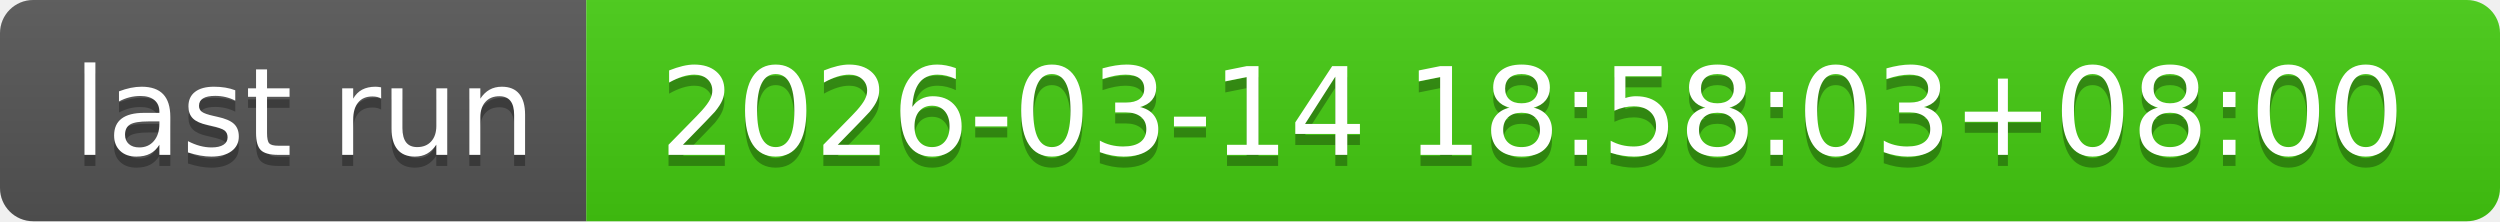
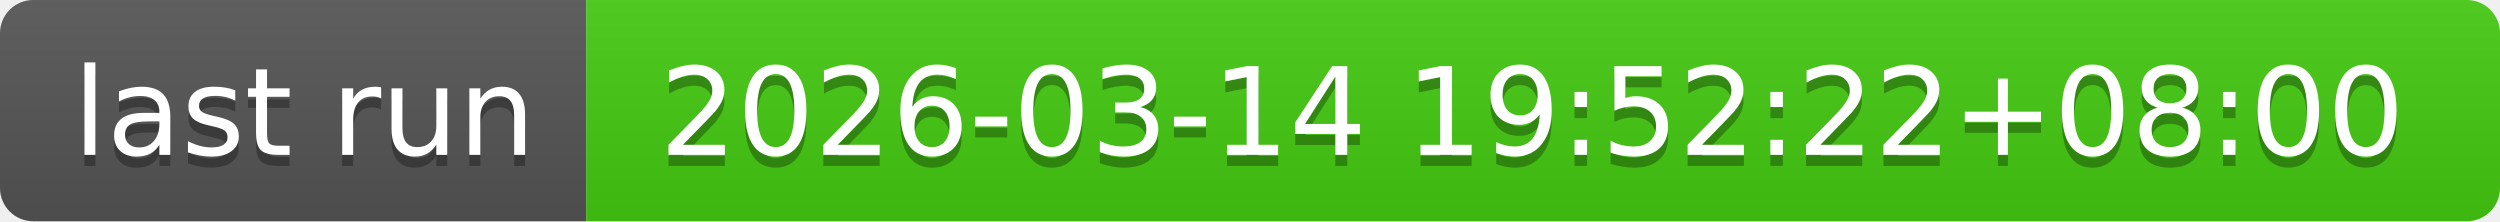
- <svg xmlns="http://www.w3.org/2000/svg" width="226" height="20" role="img" aria-label="last run: 2026-03-14 18:58:03+08:00">
+ <svg xmlns="http://www.w3.org/2000/svg" width="226" height="20" role="img" aria-label="last run: 2026-03-14 19:52:22+08:00">
  <linearGradient id="s" x2="0" y2="100%">
    <stop offset="0" stop-color="#bbb" stop-opacity=".1" />
    <stop offset="1" stop-opacity=".1" />
  </linearGradient>
  <clipPath id="r">
    <rect width="226" height="20" rx="3" fill="#fff" />
  </clipPath>
  <g clip-path="url(#r)">
    <rect width="53" height="20" fill="#555" />
    <rect x="53" width="173" height="20" fill="#4c1" />
    <rect width="226" height="20" fill="url(#s)" />
  </g>
  <g fill="#fff" text-anchor="middle" font-family="Verdana,Geneva,DejaVu Sans,sans-serif" text-rendering="geometricPrecision" font-size="110">
    <text aria-hidden="true" x="275" y="150" fill="#010101" fill-opacity=".3" transform="scale(.1)" textLength="430">last run</text>
    <text x="275" y="140" transform="scale(.1)" fill="#fff" textLength="430">last run</text>
-     <text aria-hidden="true" x="1385" y="150" fill="#010101" fill-opacity=".3" transform="scale(.1)" textLength="1630">2026-03-14 18:58:03+08:00</text>
-     <text x="1385" y="140" transform="scale(.1)" fill="#fff" textLength="1630">2026-03-14 18:58:03+08:00</text>
+     <text aria-hidden="true" x="1385" y="150" fill="#010101" fill-opacity=".3" transform="scale(.1)" textLength="1630">2026-03-14 19:52:22+08:00</text>
+     <text x="1385" y="140" transform="scale(.1)" fill="#fff" textLength="1630">2026-03-14 19:52:22+08:00</text>
  </g>
</svg>
